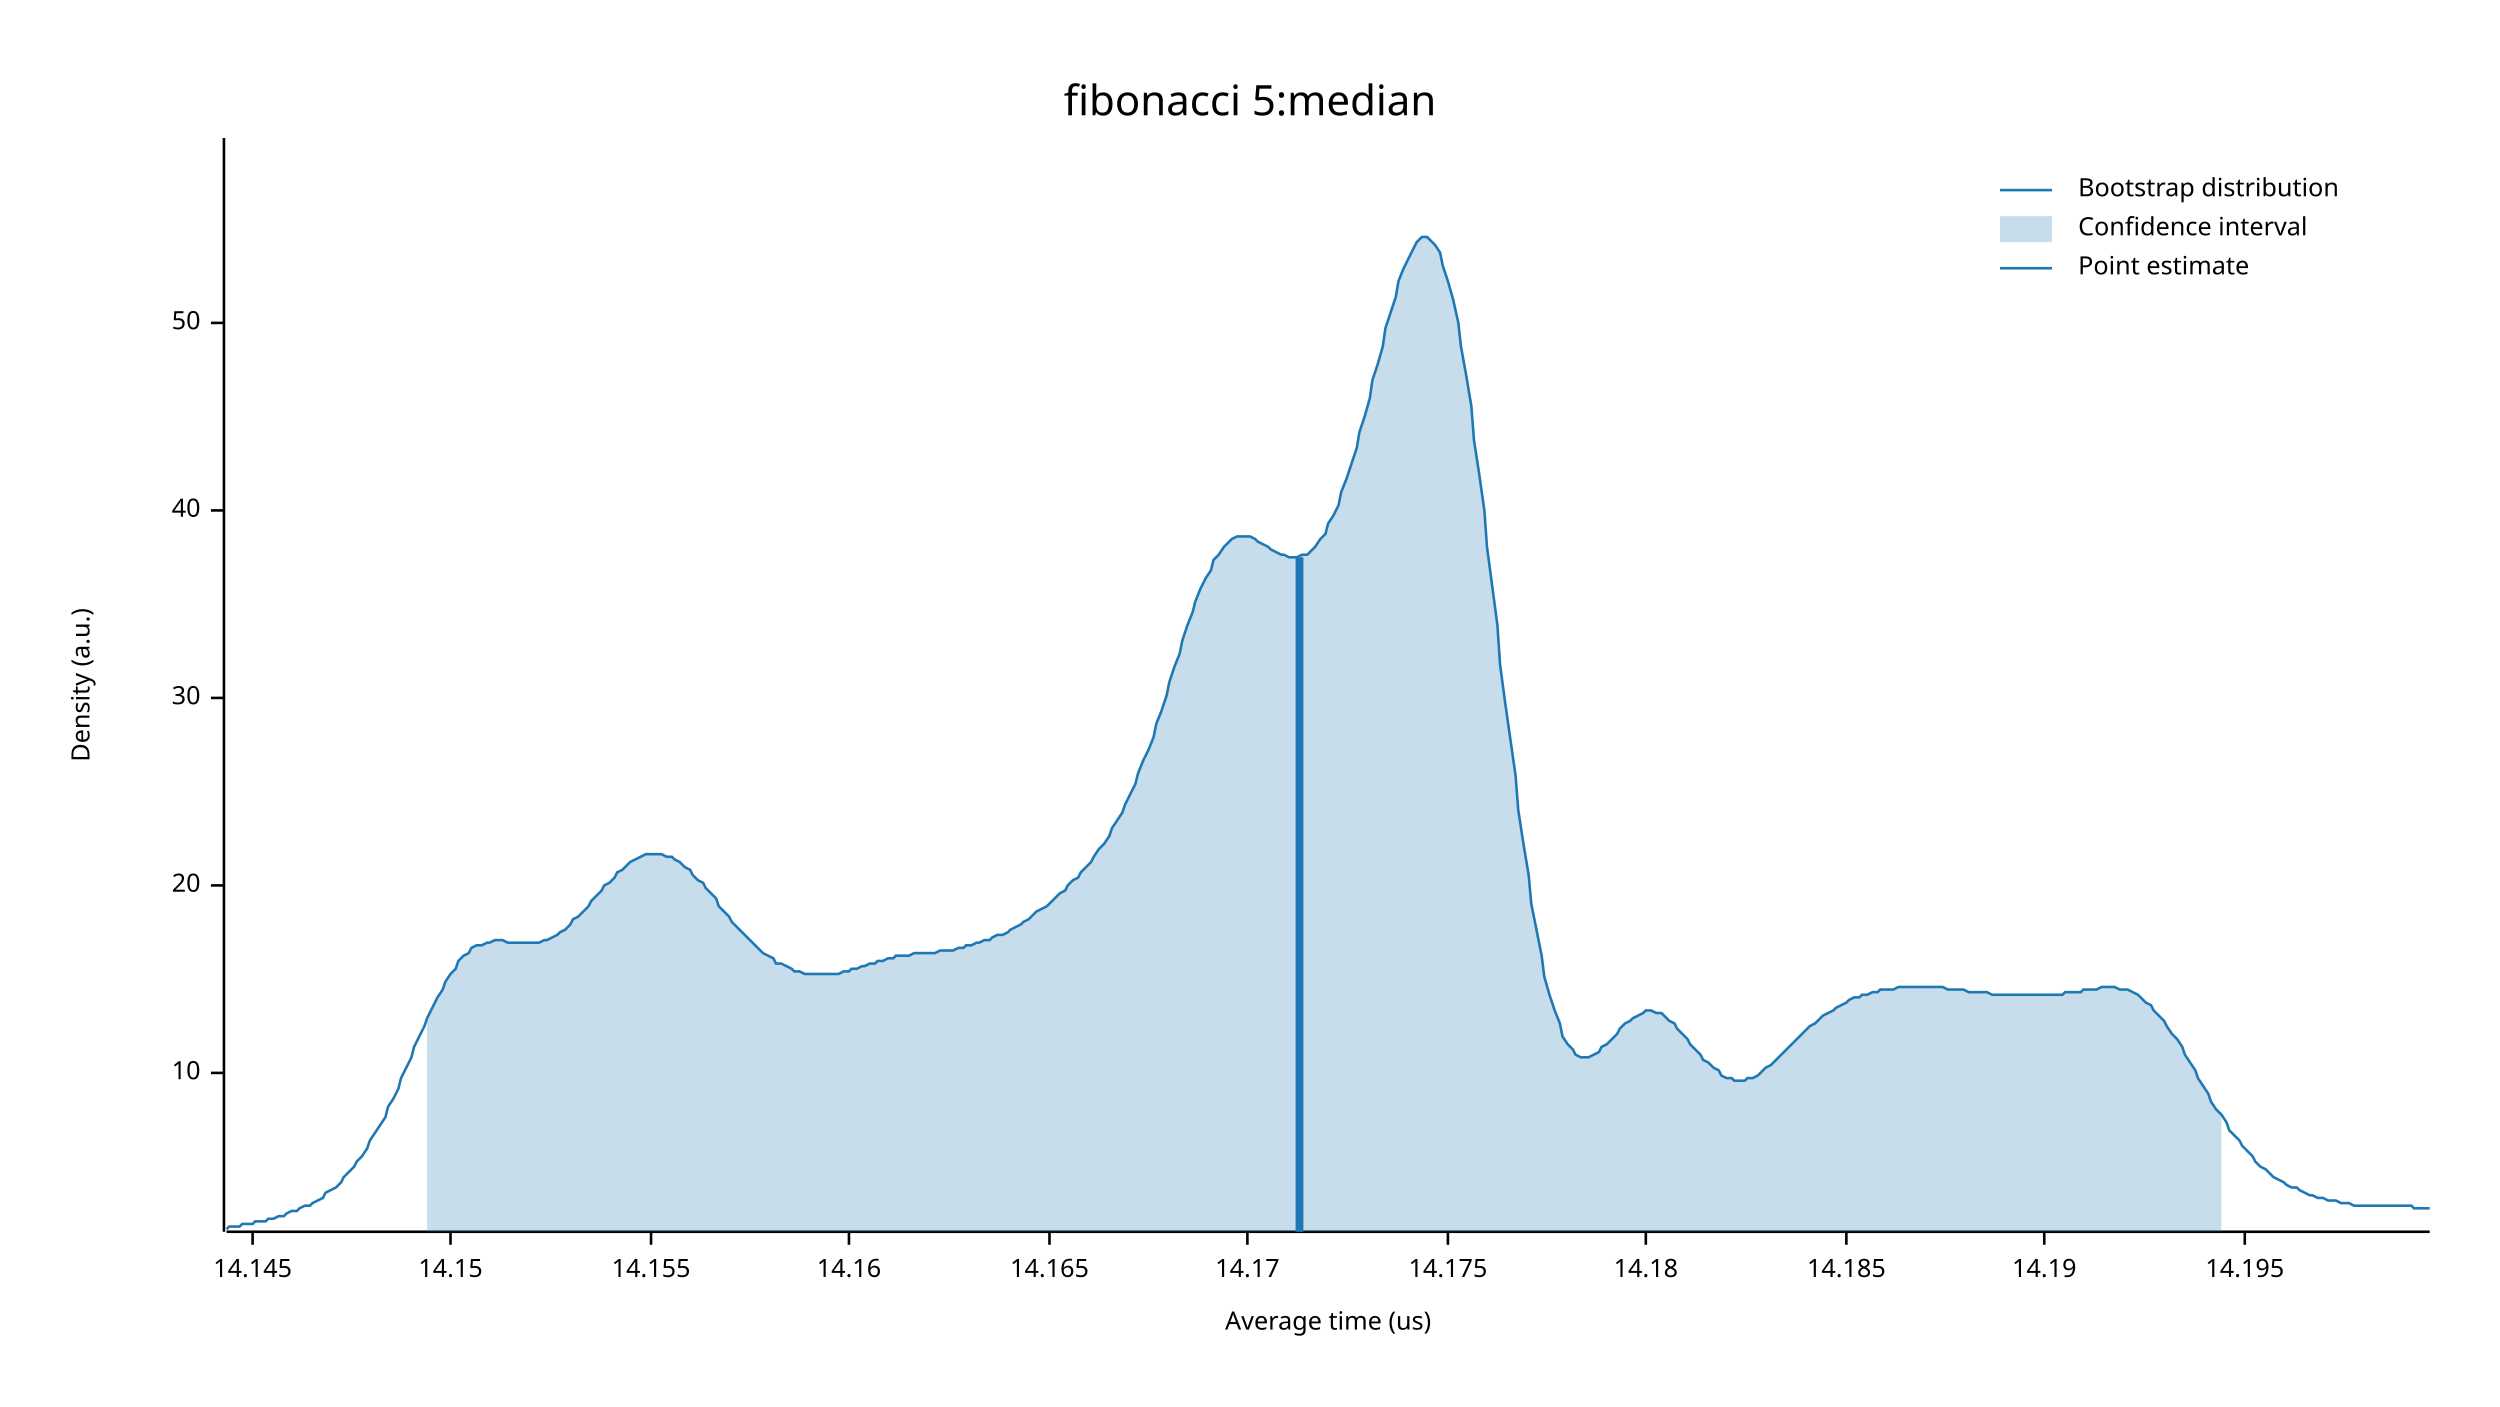
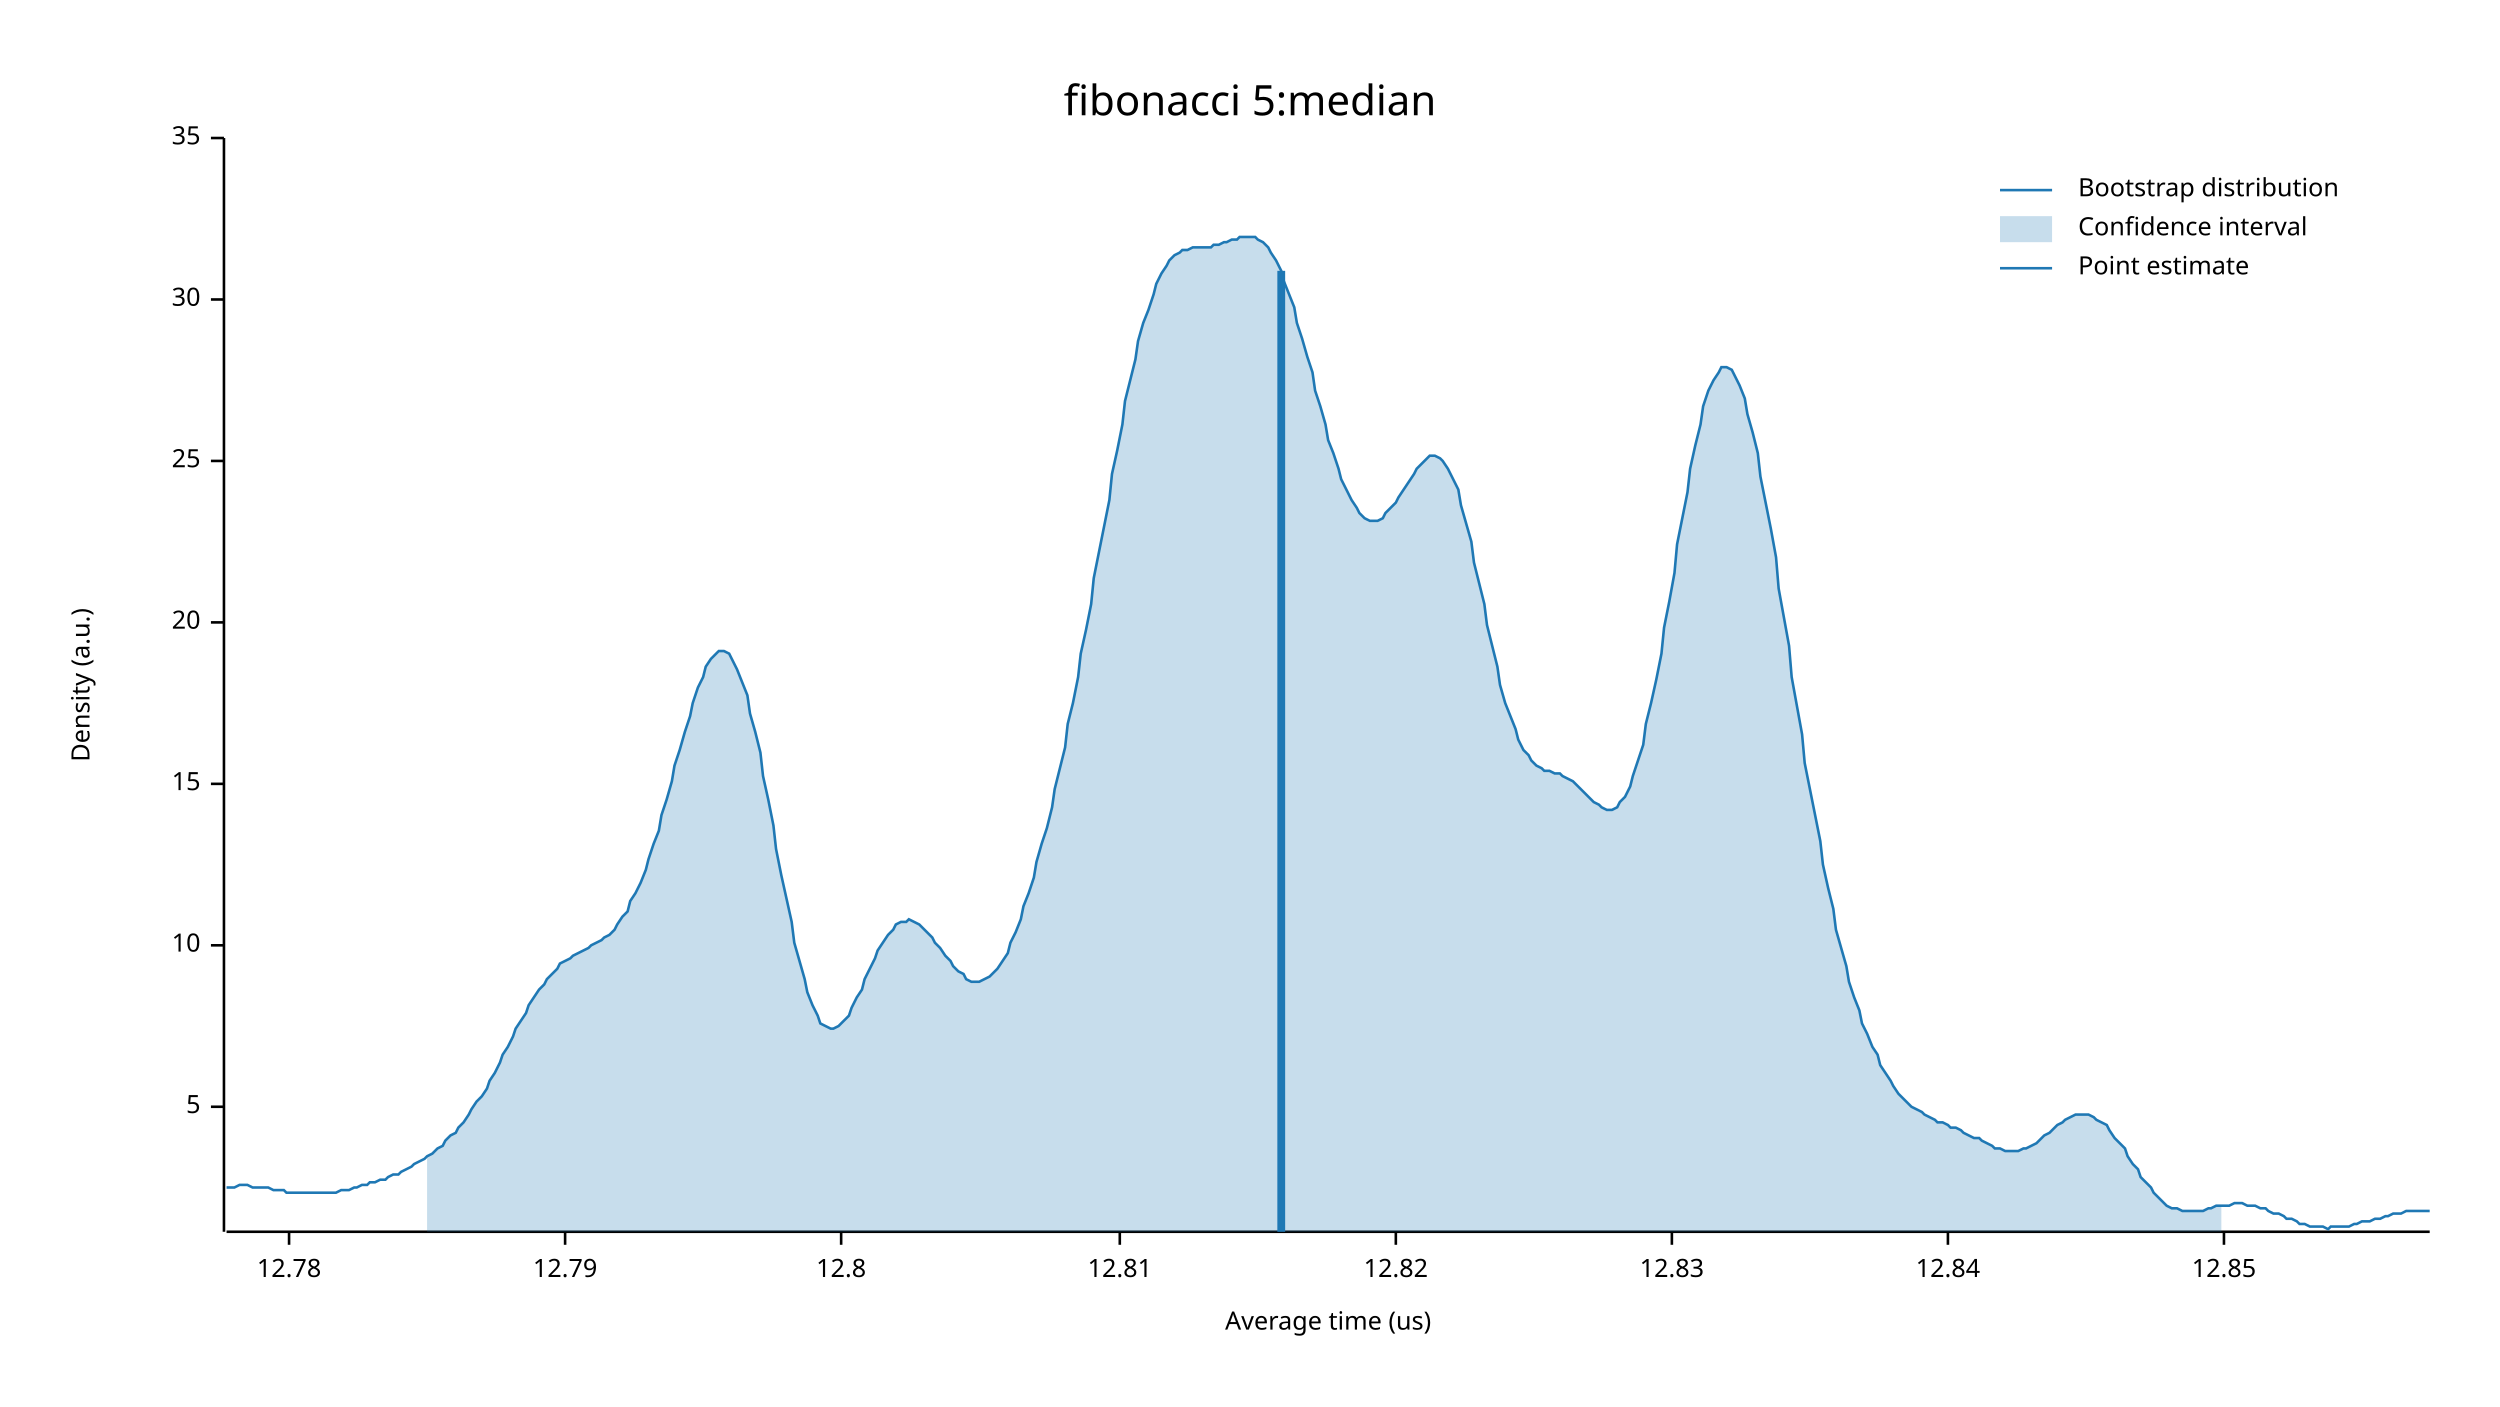
<svg xmlns="http://www.w3.org/2000/svg" width="960" height="540">
  <text x="480" y="32" dy="0.76em" text-anchor="middle" font-family="sans-serif" font-size="16.129" opacity="1" fill="#000000">
fibonacci 5:median
</text>
  <text x="27" y="263" dy="0.76em" text-anchor="middle" font-family="sans-serif" font-size="9.677" opacity="1" fill="#000000" transform="rotate(270, 27, 263)">
Density (a.u.)
</text>
  <text x="510" y="513" dy="-0.5ex" text-anchor="middle" font-family="sans-serif" font-size="9.677" opacity="1" fill="#000000">
Average time (us)
</text>
  <polyline fill="none" opacity="1" stroke="#000000" stroke-width="1" points="86,53 86,473 " />
-   <text x="77" y="412" dy="0.5ex" text-anchor="end" font-family="sans-serif" font-size="9.677" opacity="1" fill="#000000">
+   <text x="77" y="425" dy="0.5ex" text-anchor="end" font-family="sans-serif" font-size="9.677" opacity="1" fill="#000000">
+ 5
+ </text>
+   <polyline fill="none" opacity="1" stroke="#000000" stroke-width="1" points="81,425 86,425 " />
+   <text x="77" y="363" dy="0.5ex" text-anchor="end" font-family="sans-serif" font-size="9.677" opacity="1" fill="#000000">
10
</text>
-   <polyline fill="none" opacity="1" stroke="#000000" stroke-width="1" points="81,412 86,412 " />
-   <text x="77" y="340" dy="0.5ex" text-anchor="end" font-family="sans-serif" font-size="9.677" opacity="1" fill="#000000">
+   <polyline fill="none" opacity="1" stroke="#000000" stroke-width="1" points="81,363 86,363 " />
+   <text x="77" y="301" dy="0.5ex" text-anchor="end" font-family="sans-serif" font-size="9.677" opacity="1" fill="#000000">
+ 15
+ </text>
+   <polyline fill="none" opacity="1" stroke="#000000" stroke-width="1" points="81,301 86,301 " />
+   <text x="77" y="239" dy="0.5ex" text-anchor="end" font-family="sans-serif" font-size="9.677" opacity="1" fill="#000000">
20
</text>
-   <polyline fill="none" opacity="1" stroke="#000000" stroke-width="1" points="81,340 86,340 " />
-   <text x="77" y="268" dy="0.5ex" text-anchor="end" font-family="sans-serif" font-size="9.677" opacity="1" fill="#000000">
+   <polyline fill="none" opacity="1" stroke="#000000" stroke-width="1" points="81,239 86,239 " />
+   <text x="77" y="177" dy="0.5ex" text-anchor="end" font-family="sans-serif" font-size="9.677" opacity="1" fill="#000000">
+ 25
+ </text>
+   <polyline fill="none" opacity="1" stroke="#000000" stroke-width="1" points="81,177 86,177 " />
+   <text x="77" y="115" dy="0.5ex" text-anchor="end" font-family="sans-serif" font-size="9.677" opacity="1" fill="#000000">
30
</text>
-   <polyline fill="none" opacity="1" stroke="#000000" stroke-width="1" points="81,268 86,268 " />
-   <text x="77" y="196" dy="0.5ex" text-anchor="end" font-family="sans-serif" font-size="9.677" opacity="1" fill="#000000">
- 40
+   <polyline fill="none" opacity="1" stroke="#000000" stroke-width="1" points="81,115 86,115 " />
+   <text x="77" y="53" dy="0.5ex" text-anchor="end" font-family="sans-serif" font-size="9.677" opacity="1" fill="#000000">
+ 35
</text>
-   <polyline fill="none" opacity="1" stroke="#000000" stroke-width="1" points="81,196 86,196 " />
-   <text x="77" y="124" dy="0.5ex" text-anchor="end" font-family="sans-serif" font-size="9.677" opacity="1" fill="#000000">
- 50
+   <polyline fill="none" opacity="1" stroke="#000000" stroke-width="1" points="81,53 86,53 " />
+   <polyline fill="none" opacity="1" stroke="#000000" stroke-width="1" points="87,473 933,473 " />
+   <text x="111" y="483" dy="0.76em" text-anchor="middle" font-family="sans-serif" font-size="9.677" opacity="1" fill="#000000">
+ 12.78
</text>
-   <polyline fill="none" opacity="1" stroke="#000000" stroke-width="1" points="81,124 86,124 " />
-   <polyline fill="none" opacity="1" stroke="#000000" stroke-width="1" points="87,473 933,473 " />
-   <text x="97" y="483" dy="0.76em" text-anchor="middle" font-family="sans-serif" font-size="9.677" opacity="1" fill="#000000">
- 14.145
+   <polyline fill="none" opacity="1" stroke="#000000" stroke-width="1" points="111,473 111,478 " />
+   <text x="217" y="483" dy="0.76em" text-anchor="middle" font-family="sans-serif" font-size="9.677" opacity="1" fill="#000000">
+ 12.79
</text>
-   <polyline fill="none" opacity="1" stroke="#000000" stroke-width="1" points="97,473 97,478 " />
-   <text x="173" y="483" dy="0.76em" text-anchor="middle" font-family="sans-serif" font-size="9.677" opacity="1" fill="#000000">
- 14.15
+   <polyline fill="none" opacity="1" stroke="#000000" stroke-width="1" points="217,473 217,478 " />
+   <text x="323" y="483" dy="0.76em" text-anchor="middle" font-family="sans-serif" font-size="9.677" opacity="1" fill="#000000">
+ 12.8
</text>
-   <polyline fill="none" opacity="1" stroke="#000000" stroke-width="1" points="173,473 173,478 " />
-   <text x="250" y="483" dy="0.76em" text-anchor="middle" font-family="sans-serif" font-size="9.677" opacity="1" fill="#000000">
- 14.155
+   <polyline fill="none" opacity="1" stroke="#000000" stroke-width="1" points="323,473 323,478 " />
+   <text x="430" y="483" dy="0.76em" text-anchor="middle" font-family="sans-serif" font-size="9.677" opacity="1" fill="#000000">
+ 12.81
</text>
-   <polyline fill="none" opacity="1" stroke="#000000" stroke-width="1" points="250,473 250,478 " />
-   <text x="326" y="483" dy="0.76em" text-anchor="middle" font-family="sans-serif" font-size="9.677" opacity="1" fill="#000000">
- 14.16
+   <polyline fill="none" opacity="1" stroke="#000000" stroke-width="1" points="430,473 430,478 " />
+   <text x="536" y="483" dy="0.76em" text-anchor="middle" font-family="sans-serif" font-size="9.677" opacity="1" fill="#000000">
+ 12.82
</text>
-   <polyline fill="none" opacity="1" stroke="#000000" stroke-width="1" points="326,473 326,478 " />
-   <text x="403" y="483" dy="0.76em" text-anchor="middle" font-family="sans-serif" font-size="9.677" opacity="1" fill="#000000">
- 14.165
+   <polyline fill="none" opacity="1" stroke="#000000" stroke-width="1" points="536,473 536,478 " />
+   <text x="642" y="483" dy="0.76em" text-anchor="middle" font-family="sans-serif" font-size="9.677" opacity="1" fill="#000000">
+ 12.83
</text>
-   <polyline fill="none" opacity="1" stroke="#000000" stroke-width="1" points="403,473 403,478 " />
-   <text x="479" y="483" dy="0.76em" text-anchor="middle" font-family="sans-serif" font-size="9.677" opacity="1" fill="#000000">
- 14.17
+   <polyline fill="none" opacity="1" stroke="#000000" stroke-width="1" points="642,473 642,478 " />
+   <text x="748" y="483" dy="0.76em" text-anchor="middle" font-family="sans-serif" font-size="9.677" opacity="1" fill="#000000">
+ 12.84
</text>
-   <polyline fill="none" opacity="1" stroke="#000000" stroke-width="1" points="479,473 479,478 " />
-   <text x="556" y="483" dy="0.76em" text-anchor="middle" font-family="sans-serif" font-size="9.677" opacity="1" fill="#000000">
- 14.175
+   <polyline fill="none" opacity="1" stroke="#000000" stroke-width="1" points="748,473 748,478 " />
+   <text x="854" y="483" dy="0.76em" text-anchor="middle" font-family="sans-serif" font-size="9.677" opacity="1" fill="#000000">
+ 12.85
</text>
-   <polyline fill="none" opacity="1" stroke="#000000" stroke-width="1" points="556,473 556,478 " />
-   <text x="632" y="483" dy="0.76em" text-anchor="middle" font-family="sans-serif" font-size="9.677" opacity="1" fill="#000000">
- 14.18
- </text>
-   <polyline fill="none" opacity="1" stroke="#000000" stroke-width="1" points="632,473 632,478 " />
-   <text x="709" y="483" dy="0.76em" text-anchor="middle" font-family="sans-serif" font-size="9.677" opacity="1" fill="#000000">
- 14.185
- </text>
-   <polyline fill="none" opacity="1" stroke="#000000" stroke-width="1" points="709,473 709,478 " />
-   <text x="785" y="483" dy="0.76em" text-anchor="middle" font-family="sans-serif" font-size="9.677" opacity="1" fill="#000000">
- 14.19
- </text>
-   <polyline fill="none" opacity="1" stroke="#000000" stroke-width="1" points="785,473 785,478 " />
-   <text x="862" y="483" dy="0.76em" text-anchor="middle" font-family="sans-serif" font-size="9.677" opacity="1" fill="#000000">
- 14.195
- </text>
-   <polyline fill="none" opacity="1" stroke="#000000" stroke-width="1" points="862,473 862,478 " />
-   <polyline fill="none" opacity="1" stroke="#1F78B4" stroke-width="1" points="87,472 88,471 90,471 92,471 93,470 95,470 97,470 98,469 100,469 102,469 103,468 105,468 107,467 109,467 110,466 112,465 114,465 115,464 117,463 119,463 120,462 122,461 124,460 125,458 127,457 129,456 131,454 132,452 134,450 136,448 137,446 139,444 141,441 142,438 144,435 146,432 148,429 149,425 151,422 153,418 154,414 156,410 158,406 159,402 161,398 163,394 164,391 166,387 168,383 170,380 171,377 173,374 175,372 176,369 178,367 180,366 181,364 183,363 185,363 187,362 188,362 190,361 192,361 193,361 195,362 197,362 198,362 200,362 202,362 203,362 205,362 207,362 209,361 210,361 212,360 214,359 215,358 217,357 219,355 220,353 222,352 224,350 226,348 227,346 229,344 231,342 232,340 234,339 236,337 237,335 239,334 241,332 242,331 244,330 246,329 248,328 249,328 251,328 253,328 254,328 256,329 258,329 259,330 261,331 263,333 265,334 266,336 268,338 270,339 271,341 273,343 275,345 276,348 278,350 280,352 281,354 283,356 285,358 287,360 288,361 290,363 292,365 293,366 295,367 297,368 298,370 300,370 302,371 304,372 305,373 307,373 309,374 310,374 312,374 314,374 315,374 317,374 319,374 320,374 322,374 324,373 326,373 327,372 329,372 331,371 332,371 334,370 336,370 337,369 339,369 341,368 343,368 344,367 346,367 348,367 349,367 351,366 353,366 354,366 356,366 358,366 359,366 361,365 363,365 365,365 366,365 368,364 370,364 371,363 373,363 375,362 376,362 378,361 380,361 381,360 383,359 385,359 387,358 388,357 390,356 392,355 393,354 395,353 397,351 398,350 400,349 402,348 404,346 405,345 407,343 409,342 410,340 412,338 414,337 415,335 417,333 419,331 420,329 422,326 424,324 426,321 427,318 429,315 431,312 432,309 434,305 436,301 437,297 439,292 441,288 443,283 444,278 446,273 448,267 449,262 451,256 453,251 454,246 456,240 458,235 459,231 461,226 463,222 465,219 466,215 468,213 470,210 471,209 473,207 475,206 476,206 478,206 480,206 482,207 483,208 485,209 487,210 488,211 490,212 492,213 493,213 495,214 497,214 498,214 500,213 502,213 504,211 505,210 507,207 509,205 510,201 512,198 514,194 515,189 517,184 519,178 521,172 522,166 524,160 526,153 527,146 529,140 531,133 532,126 534,120 536,114 537,108 539,103 541,99 543,95 544,93 546,91 548,91 549,92 551,94 553,97 554,102 556,108 558,115 560,124 561,133 563,144 565,156 566,169 568,182 570,196 571,210 573,225 575,240 576,255 578,270 580,284 582,298 583,311 585,324 587,336 588,347 590,357 592,367 593,375 595,382 597,388 599,393 600,398 602,401 604,403 605,405 607,406 609,406 610,406 612,405 614,404 615,402 617,401 619,399 621,397 622,395 624,393 626,392 627,391 629,390 631,389 632,388 634,388 636,389 638,389 639,390 641,392 643,393 644,395 646,397 648,399 649,401 651,403 653,405 654,407 656,408 658,410 660,411 661,413 663,414 665,414 666,415 668,415 670,415 671,414 673,414 675,413 676,412 678,410 680,409 682,407 683,406 685,404 687,402 688,401 690,399 692,397 693,396 695,394 697,393 699,391 700,390 702,389 704,388 705,387 707,386 709,385 710,384 712,383 714,383 715,382 717,382 719,381 721,381 722,380 724,380 726,380 727,380 729,379 731,379 732,379 734,379 736,379 738,379 739,379 741,379 743,379 744,379 746,379 748,380 749,380 751,380 753,380 754,380 756,381 758,381 760,381 761,381 763,381 765,382 766,382 768,382 770,382 771,382 773,382 775,382 777,382 778,382 780,382 782,382 783,382 785,382 787,382 788,382 790,382 792,382 793,381 795,381 797,381 799,381 800,380 802,380 804,380 805,380 807,379 809,379 810,379 812,379 814,380 816,380 817,380 819,381 821,382 822,383 824,385 826,386 827,388 829,390 831,392 832,394 834,397 836,399 838,402 839,405 841,408 843,411 844,414 846,417 848,420 849,423 851,426 853,428 855,431 856,434 858,436 860,438 861,440 863,442 865,444 866,446 868,448 870,449 871,450 873,452 875,453 877,454 878,455 880,456 882,456 883,457 885,458 887,459 888,459 890,460 892,460 894,461 895,461 897,461 899,462 900,462 902,462 904,463 905,463 907,463 909,463 910,463 912,463 914,463 916,463 917,463 919,463 921,463 922,463 924,463 926,463 927,464 929,464 931,464 933,464 " />
-   <polygon opacity="0.25" fill="#1F78B4" points="164,391 166,387 168,383 170,380 171,377 173,374 175,372 176,369 178,367 180,366 181,364 183,363 185,363 187,362 188,362 190,361 192,361 193,361 195,362 197,362 198,362 200,362 202,362 203,362 205,362 207,362 209,361 210,361 212,360 214,359 215,358 217,357 219,355 220,353 222,352 224,350 226,348 227,346 229,344 231,342 232,340 234,339 236,337 237,335 239,334 241,332 242,331 244,330 246,329 248,328 249,328 251,328 253,328 254,328 256,329 258,329 259,330 261,331 263,333 265,334 266,336 268,338 270,339 271,341 273,343 275,345 276,348 278,350 280,352 281,354 283,356 285,358 287,360 288,361 290,363 292,365 293,366 295,367 297,368 298,370 300,370 302,371 304,372 305,373 307,373 309,374 310,374 312,374 314,374 315,374 317,374 319,374 320,374 322,374 324,373 326,373 327,372 329,372 331,371 332,371 334,370 336,370 337,369 339,369 341,368 343,368 344,367 346,367 348,367 349,367 351,366 353,366 354,366 356,366 358,366 359,366 361,365 363,365 365,365 366,365 368,364 370,364 371,363 373,363 375,362 376,362 378,361 380,361 381,360 383,359 385,359 387,358 388,357 390,356 392,355 393,354 395,353 397,351 398,350 400,349 402,348 404,346 405,345 407,343 409,342 410,340 412,338 414,337 415,335 417,333 419,331 420,329 422,326 424,324 426,321 427,318 429,315 431,312 432,309 434,305 436,301 437,297 439,292 441,288 443,283 444,278 446,273 448,267 449,262 451,256 453,251 454,246 456,240 458,235 459,231 461,226 463,222 465,219 466,215 468,213 470,210 471,209 473,207 475,206 476,206 478,206 480,206 482,207 483,208 485,209 487,210 488,211 490,212 492,213 493,213 495,214 497,214 498,214 500,213 502,213 504,211 505,210 507,207 509,205 510,201 512,198 514,194 515,189 517,184 519,178 521,172 522,166 524,160 526,153 527,146 529,140 531,133 532,126 534,120 536,114 537,108 539,103 541,99 543,95 544,93 546,91 548,91 549,92 551,94 553,97 554,102 556,108 558,115 560,124 561,133 563,144 565,156 566,169 568,182 570,196 571,210 573,225 575,240 576,255 578,270 580,284 582,298 583,311 585,324 587,336 588,347 590,357 592,367 593,375 595,382 597,388 599,393 600,398 602,401 604,403 605,405 607,406 609,406 610,406 612,405 614,404 615,402 617,401 619,399 621,397 622,395 624,393 626,392 627,391 629,390 631,389 632,388 634,388 636,389 638,389 639,390 641,392 643,393 644,395 646,397 648,399 649,401 651,403 653,405 654,407 656,408 658,410 660,411 661,413 663,414 665,414 666,415 668,415 670,415 671,414 673,414 675,413 676,412 678,410 680,409 682,407 683,406 685,404 687,402 688,401 690,399 692,397 693,396 695,394 697,393 699,391 700,390 702,389 704,388 705,387 707,386 709,385 710,384 712,383 714,383 715,382 717,382 719,381 721,381 722,380 724,380 726,380 727,380 729,379 731,379 732,379 734,379 736,379 738,379 739,379 741,379 743,379 744,379 746,379 748,380 749,380 751,380 753,380 754,380 756,381 758,381 760,381 761,381 763,381 765,382 766,382 768,382 770,382 771,382 773,382 775,382 777,382 778,382 780,382 782,382 783,382 785,382 787,382 788,382 790,382 792,382 793,381 795,381 797,381 799,381 800,380 802,380 804,380 805,380 807,379 809,379 810,379 812,379 814,380 816,380 817,380 819,381 821,382 822,383 824,385 826,386 827,388 829,390 831,392 832,394 834,397 836,399 838,402 839,405 841,408 843,411 844,414 846,417 848,420 849,423 851,426 853,428 853,473 164,473 " />
-   <polyline fill="none" opacity="1" stroke="#1F78B4" stroke-width="3" points="499,473 499,214 " />
+   <polyline fill="none" opacity="1" stroke="#000000" stroke-width="1" points="854,473 854,478 " />
+   <polyline fill="none" opacity="1" stroke="#1F78B4" stroke-width="1" points="87,456 88,456 90,456 92,455 93,455 95,455 97,456 98,456 100,456 102,456 103,456 105,457 107,457 109,457 110,458 112,458 114,458 115,458 117,458 119,458 120,458 122,458 124,458 125,458 127,458 129,458 131,457 132,457 134,457 136,456 137,456 139,455 141,455 142,454 144,454 146,453 148,453 149,452 151,451 153,451 154,450 156,449 158,448 159,447 161,446 163,445 164,444 166,443 168,441 170,440 171,438 173,436 175,435 176,433 178,431 180,428 181,426 183,423 185,421 187,418 188,415 190,412 192,408 193,405 195,402 197,398 198,395 200,392 202,389 203,386 205,383 207,380 209,378 210,376 212,374 214,372 215,370 217,369 219,368 220,367 222,366 224,365 226,364 227,363 229,362 231,361 232,360 234,359 236,357 237,355 239,352 241,350 242,346 244,343 246,339 248,334 249,330 251,324 253,319 254,313 256,307 258,300 259,294 261,288 263,281 265,275 266,270 268,264 270,260 271,256 273,253 275,251 276,250 278,250 280,251 281,253 283,257 285,262 287,267 288,274 290,281 292,289 293,298 295,307 297,317 298,326 300,336 302,345 304,354 305,362 307,369 309,376 310,381 312,386 314,390 315,393 317,394 319,395 320,395 322,394 324,392 326,390 327,387 329,383 331,380 332,376 334,372 336,368 337,365 339,362 341,359 343,357 344,355 346,354 348,354 349,353 351,354 353,355 354,356 356,358 358,360 359,362 361,364 363,367 365,369 366,371 368,373 370,374 371,376 373,377 375,377 376,377 378,376 380,375 381,374 383,372 385,369 387,366 388,362 390,358 392,353 393,348 395,343 397,337 398,331 400,324 402,318 404,310 405,303 407,295 409,287 410,278 412,270 414,260 415,251 417,242 419,232 420,222 422,212 424,202 426,192 427,182 429,173 431,163 432,154 434,146 436,138 437,131 439,124 441,119 443,113 444,109 446,105 448,102 449,100 451,98 453,97 454,96 456,96 458,95 459,95 461,95 463,95 465,95 466,94 468,94 470,93 471,93 473,92 475,92 476,91 478,91 480,91 482,91 483,92 485,93 487,95 488,97 490,100 492,104 493,108 495,113 497,118 498,124 500,130 502,137 504,143 505,150 507,156 509,163 510,169 512,174 514,180 515,184 517,188 519,192 521,195 522,197 524,199 526,200 527,200 529,200 531,199 532,197 534,195 536,193 537,191 539,188 541,185 543,182 544,180 546,178 548,176 549,175 551,175 553,176 554,177 556,180 558,184 560,188 561,194 563,201 565,208 566,216 568,224 570,232 571,240 573,248 575,256 576,263 578,270 580,275 582,280 583,284 585,288 587,290 588,292 590,294 592,295 593,296 595,296 597,297 599,297 600,298 602,299 604,300 605,301 607,303 609,305 610,306 612,308 614,309 615,310 617,311 619,311 621,310 622,308 624,306 626,302 627,298 629,292 631,286 632,278 634,270 636,261 638,251 639,241 641,231 643,220 644,209 646,199 648,189 649,180 651,171 653,163 654,156 656,150 658,146 660,143 661,141 663,141 665,142 666,144 668,148 670,153 671,159 673,166 675,174 676,183 678,193 680,203 682,214 683,226 685,237 687,248 688,260 690,271 692,282 693,293 695,303 697,313 699,323 700,332 702,341 704,349 705,357 707,364 709,371 710,377 712,383 714,388 715,393 717,397 719,402 721,405 722,409 724,412 726,415 727,417 729,420 731,422 732,423 734,425 736,426 738,427 739,428 741,429 743,430 744,431 746,431 748,432 749,433 751,433 753,434 754,435 756,436 758,437 760,437 761,438 763,439 765,440 766,441 768,441 770,442 771,442 773,442 775,442 777,441 778,441 780,440 782,439 783,438 785,436 787,435 788,434 790,432 792,431 793,430 795,429 797,428 799,428 800,428 802,428 804,429 805,430 807,431 809,432 810,434 812,437 814,439 816,441 817,444 819,447 821,449 822,452 824,454 826,456 827,458 829,460 831,462 832,463 834,464 836,464 838,465 839,465 841,465 843,465 844,465 846,465 848,464 849,464 851,463 853,463 855,463 856,463 858,462 860,462 861,462 863,463 865,463 866,463 868,464 870,464 871,465 873,466 875,466 877,467 878,468 880,468 882,469 883,470 885,470 887,471 888,471 890,471 892,471 894,472 895,471 897,471 899,471 900,471 902,471 904,470 905,470 907,469 909,469 910,469 912,468 914,468 916,467 917,467 919,466 921,466 922,466 924,465 926,465 927,465 929,465 931,465 933,465 " />
+   <polygon opacity="0.25" fill="#1F78B4" points="164,444 166,443 168,441 170,440 171,438 173,436 175,435 176,433 178,431 180,428 181,426 183,423 185,421 187,418 188,415 190,412 192,408 193,405 195,402 197,398 198,395 200,392 202,389 203,386 205,383 207,380 209,378 210,376 212,374 214,372 215,370 217,369 219,368 220,367 222,366 224,365 226,364 227,363 229,362 231,361 232,360 234,359 236,357 237,355 239,352 241,350 242,346 244,343 246,339 248,334 249,330 251,324 253,319 254,313 256,307 258,300 259,294 261,288 263,281 265,275 266,270 268,264 270,260 271,256 273,253 275,251 276,250 278,250 280,251 281,253 283,257 285,262 287,267 288,274 290,281 292,289 293,298 295,307 297,317 298,326 300,336 302,345 304,354 305,362 307,369 309,376 310,381 312,386 314,390 315,393 317,394 319,395 320,395 322,394 324,392 326,390 327,387 329,383 331,380 332,376 334,372 336,368 337,365 339,362 341,359 343,357 344,355 346,354 348,354 349,353 351,354 353,355 354,356 356,358 358,360 359,362 361,364 363,367 365,369 366,371 368,373 370,374 371,376 373,377 375,377 376,377 378,376 380,375 381,374 383,372 385,369 387,366 388,362 390,358 392,353 393,348 395,343 397,337 398,331 400,324 402,318 404,310 405,303 407,295 409,287 410,278 412,270 414,260 415,251 417,242 419,232 420,222 422,212 424,202 426,192 427,182 429,173 431,163 432,154 434,146 436,138 437,131 439,124 441,119 443,113 444,109 446,105 448,102 449,100 451,98 453,97 454,96 456,96 458,95 459,95 461,95 463,95 465,95 466,94 468,94 470,93 471,93 473,92 475,92 476,91 478,91 480,91 482,91 483,92 485,93 487,95 488,97 490,100 492,104 493,108 495,113 497,118 498,124 500,130 502,137 504,143 505,150 507,156 509,163 510,169 512,174 514,180 515,184 517,188 519,192 521,195 522,197 524,199 526,200 527,200 529,200 531,199 532,197 534,195 536,193 537,191 539,188 541,185 543,182 544,180 546,178 548,176 549,175 551,175 553,176 554,177 556,180 558,184 560,188 561,194 563,201 565,208 566,216 568,224 570,232 571,240 573,248 575,256 576,263 578,270 580,275 582,280 583,284 585,288 587,290 588,292 590,294 592,295 593,296 595,296 597,297 599,297 600,298 602,299 604,300 605,301 607,303 609,305 610,306 612,308 614,309 615,310 617,311 619,311 621,310 622,308 624,306 626,302 627,298 629,292 631,286 632,278 634,270 636,261 638,251 639,241 641,231 643,220 644,209 646,199 648,189 649,180 651,171 653,163 654,156 656,150 658,146 660,143 661,141 663,141 665,142 666,144 668,148 670,153 671,159 673,166 675,174 676,183 678,193 680,203 682,214 683,226 685,237 687,248 688,260 690,271 692,282 693,293 695,303 697,313 699,323 700,332 702,341 704,349 705,357 707,364 709,371 710,377 712,383 714,388 715,393 717,397 719,402 721,405 722,409 724,412 726,415 727,417 729,420 731,422 732,423 734,425 736,426 738,427 739,428 741,429 743,430 744,431 746,431 748,432 749,433 751,433 753,434 754,435 756,436 758,437 760,437 761,438 763,439 765,440 766,441 768,441 770,442 771,442 773,442 775,442 777,441 778,441 780,440 782,439 783,438 785,436 787,435 788,434 790,432 792,431 793,430 795,429 797,428 799,428 800,428 802,428 804,429 805,430 807,431 809,432 810,434 812,437 814,439 816,441 817,444 819,447 821,449 822,452 824,454 826,456 827,458 829,460 831,462 832,463 834,464 836,464 838,465 839,465 841,465 843,465 844,465 846,465 848,464 849,464 851,463 853,463 853,473 164,473 " />
+   <polyline fill="none" opacity="1" stroke="#1F78B4" stroke-width="3" points="492,473 492,104 " />
  <text x="798" y="68" dy="0.76em" text-anchor="start" font-family="sans-serif" font-size="9.677" opacity="1" fill="#000000">
Bootstrap distribution
</text>
  <text x="798" y="83" dy="0.76em" text-anchor="start" font-family="sans-serif" font-size="9.677" opacity="1" fill="#000000">
Confidence interval
</text>
  <text x="798" y="98" dy="0.76em" text-anchor="start" font-family="sans-serif" font-size="9.677" opacity="1" fill="#000000">
Point estimate
</text>
  <polyline fill="none" opacity="1" stroke="#1F78B4" stroke-width="1" points="768,73 788,73 " />
  <rect x="768" y="83" width="20" height="10" opacity="0.25" fill="#1F78B4" stroke="none" />
  <polyline fill="none" opacity="1" stroke="#1F78B4" stroke-width="1" points="768,103 788,103 " />
</svg>
